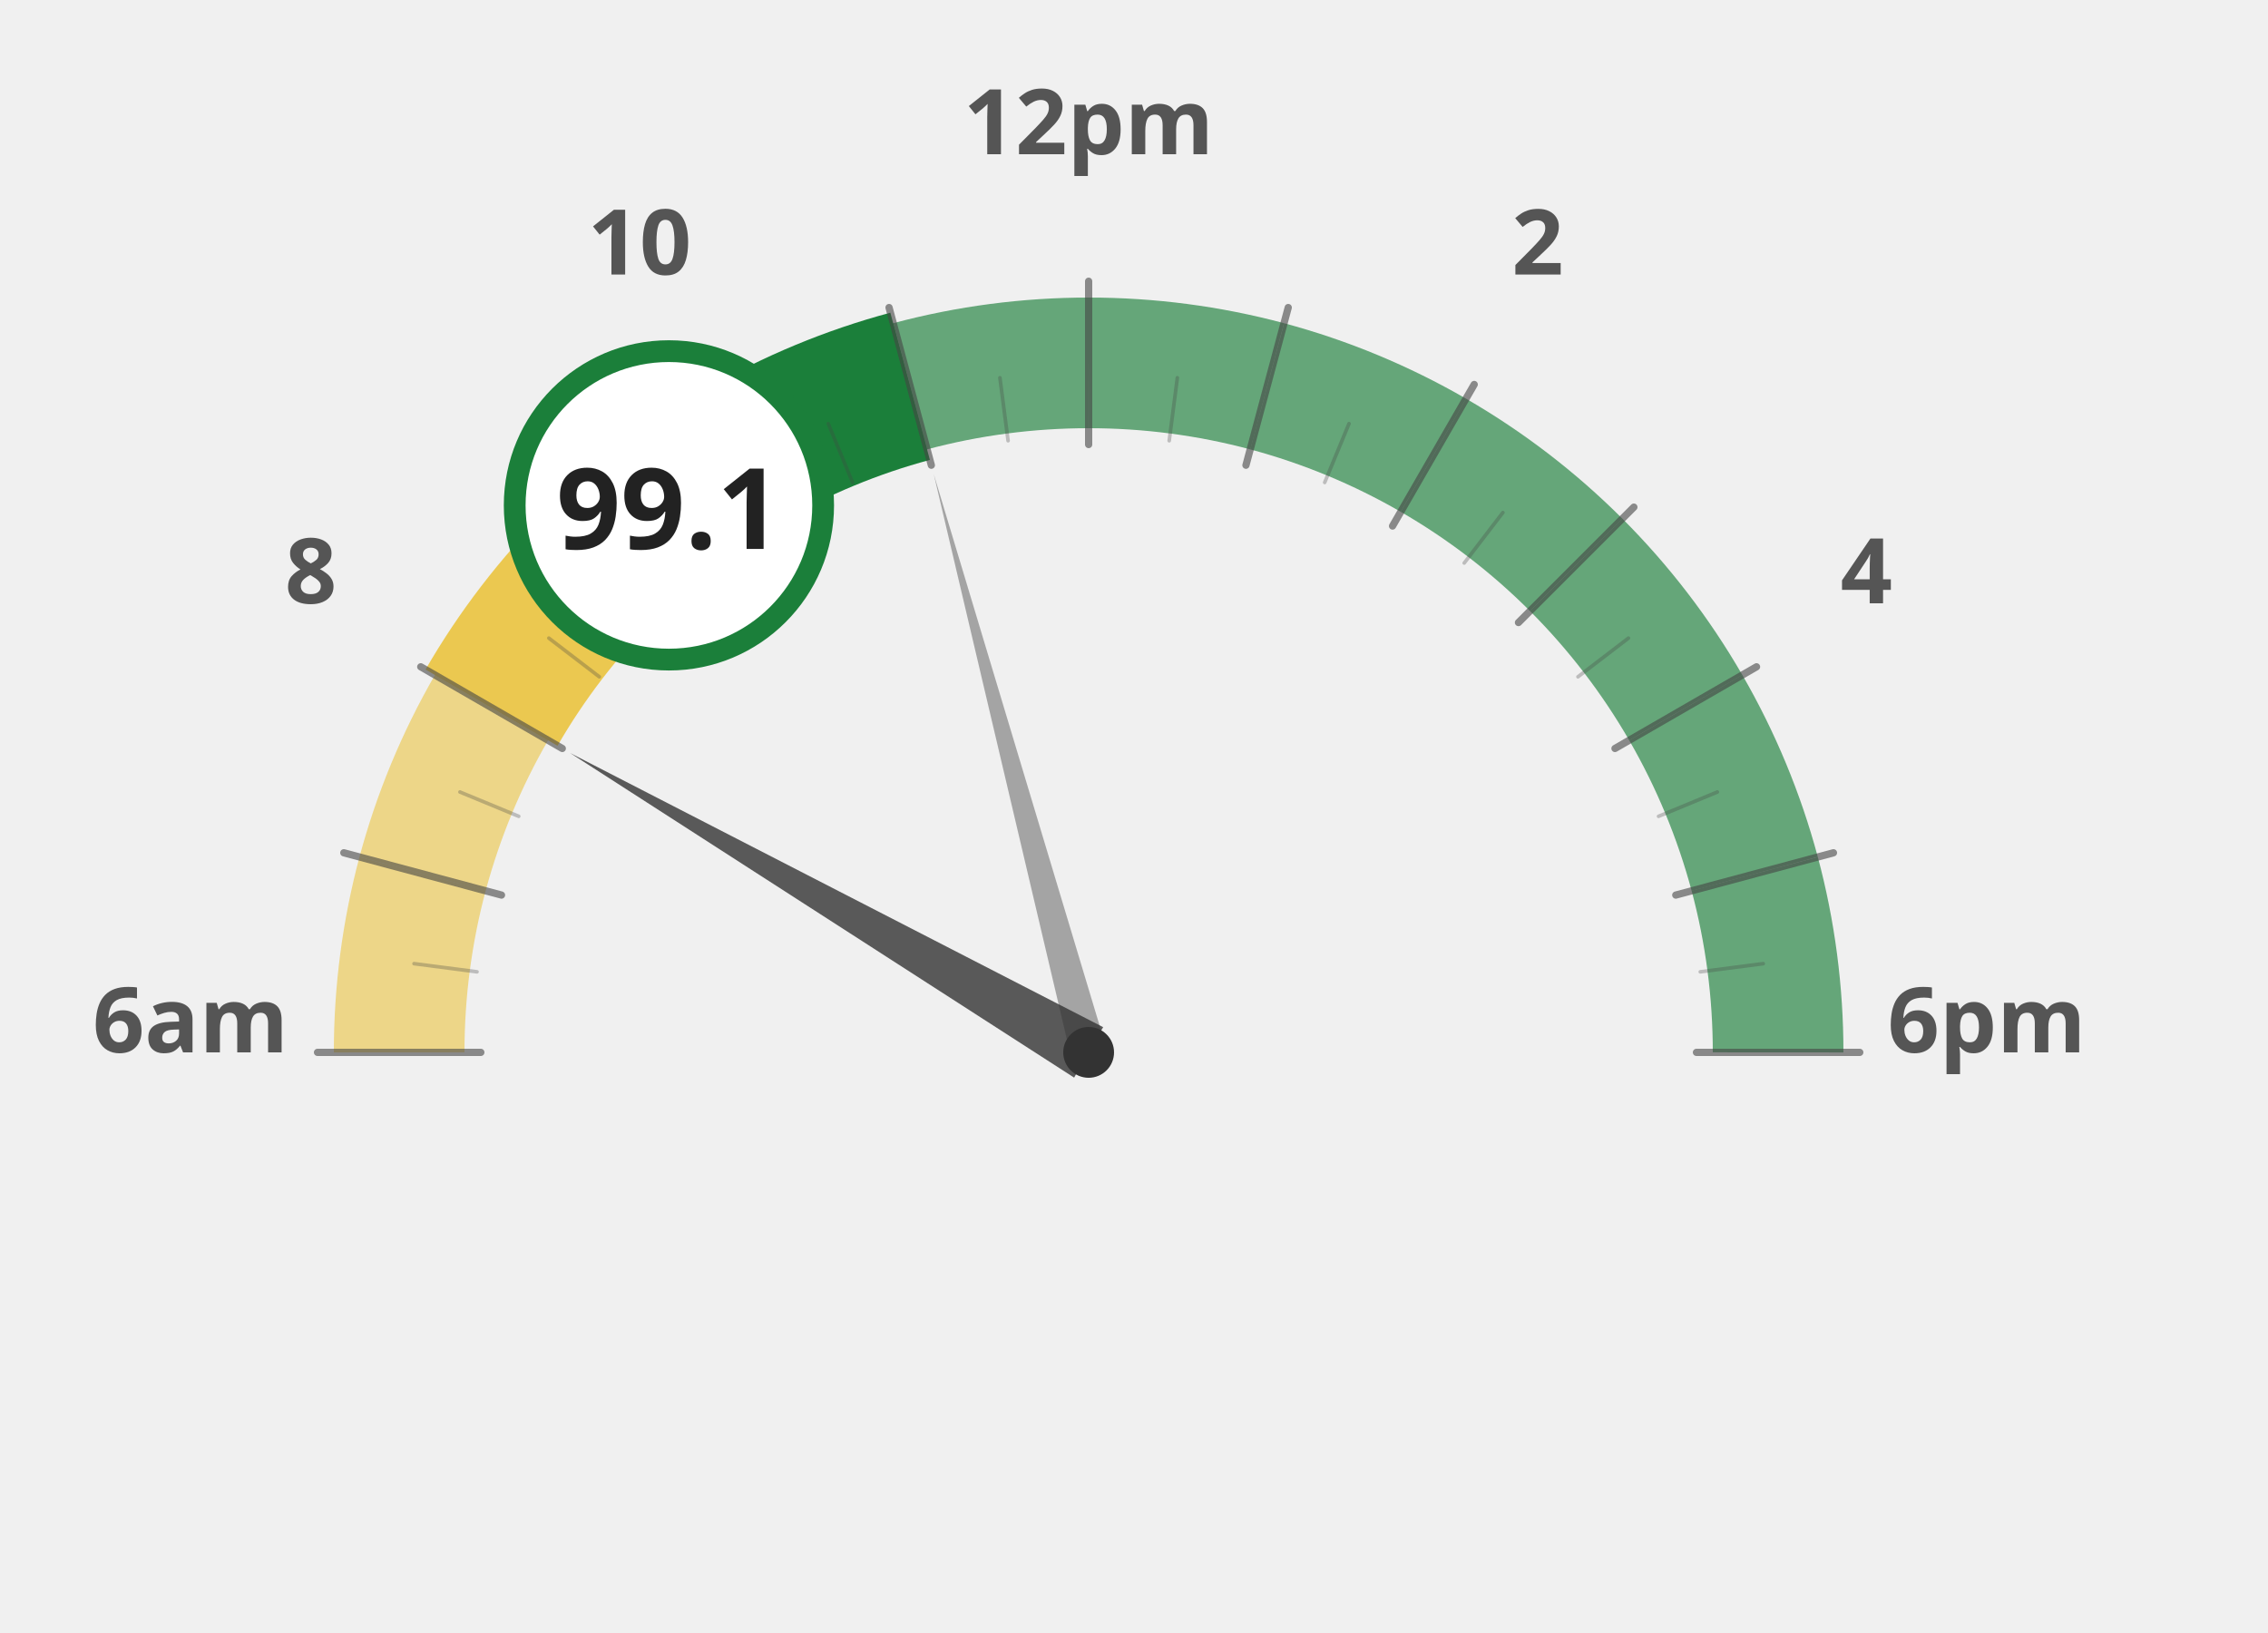
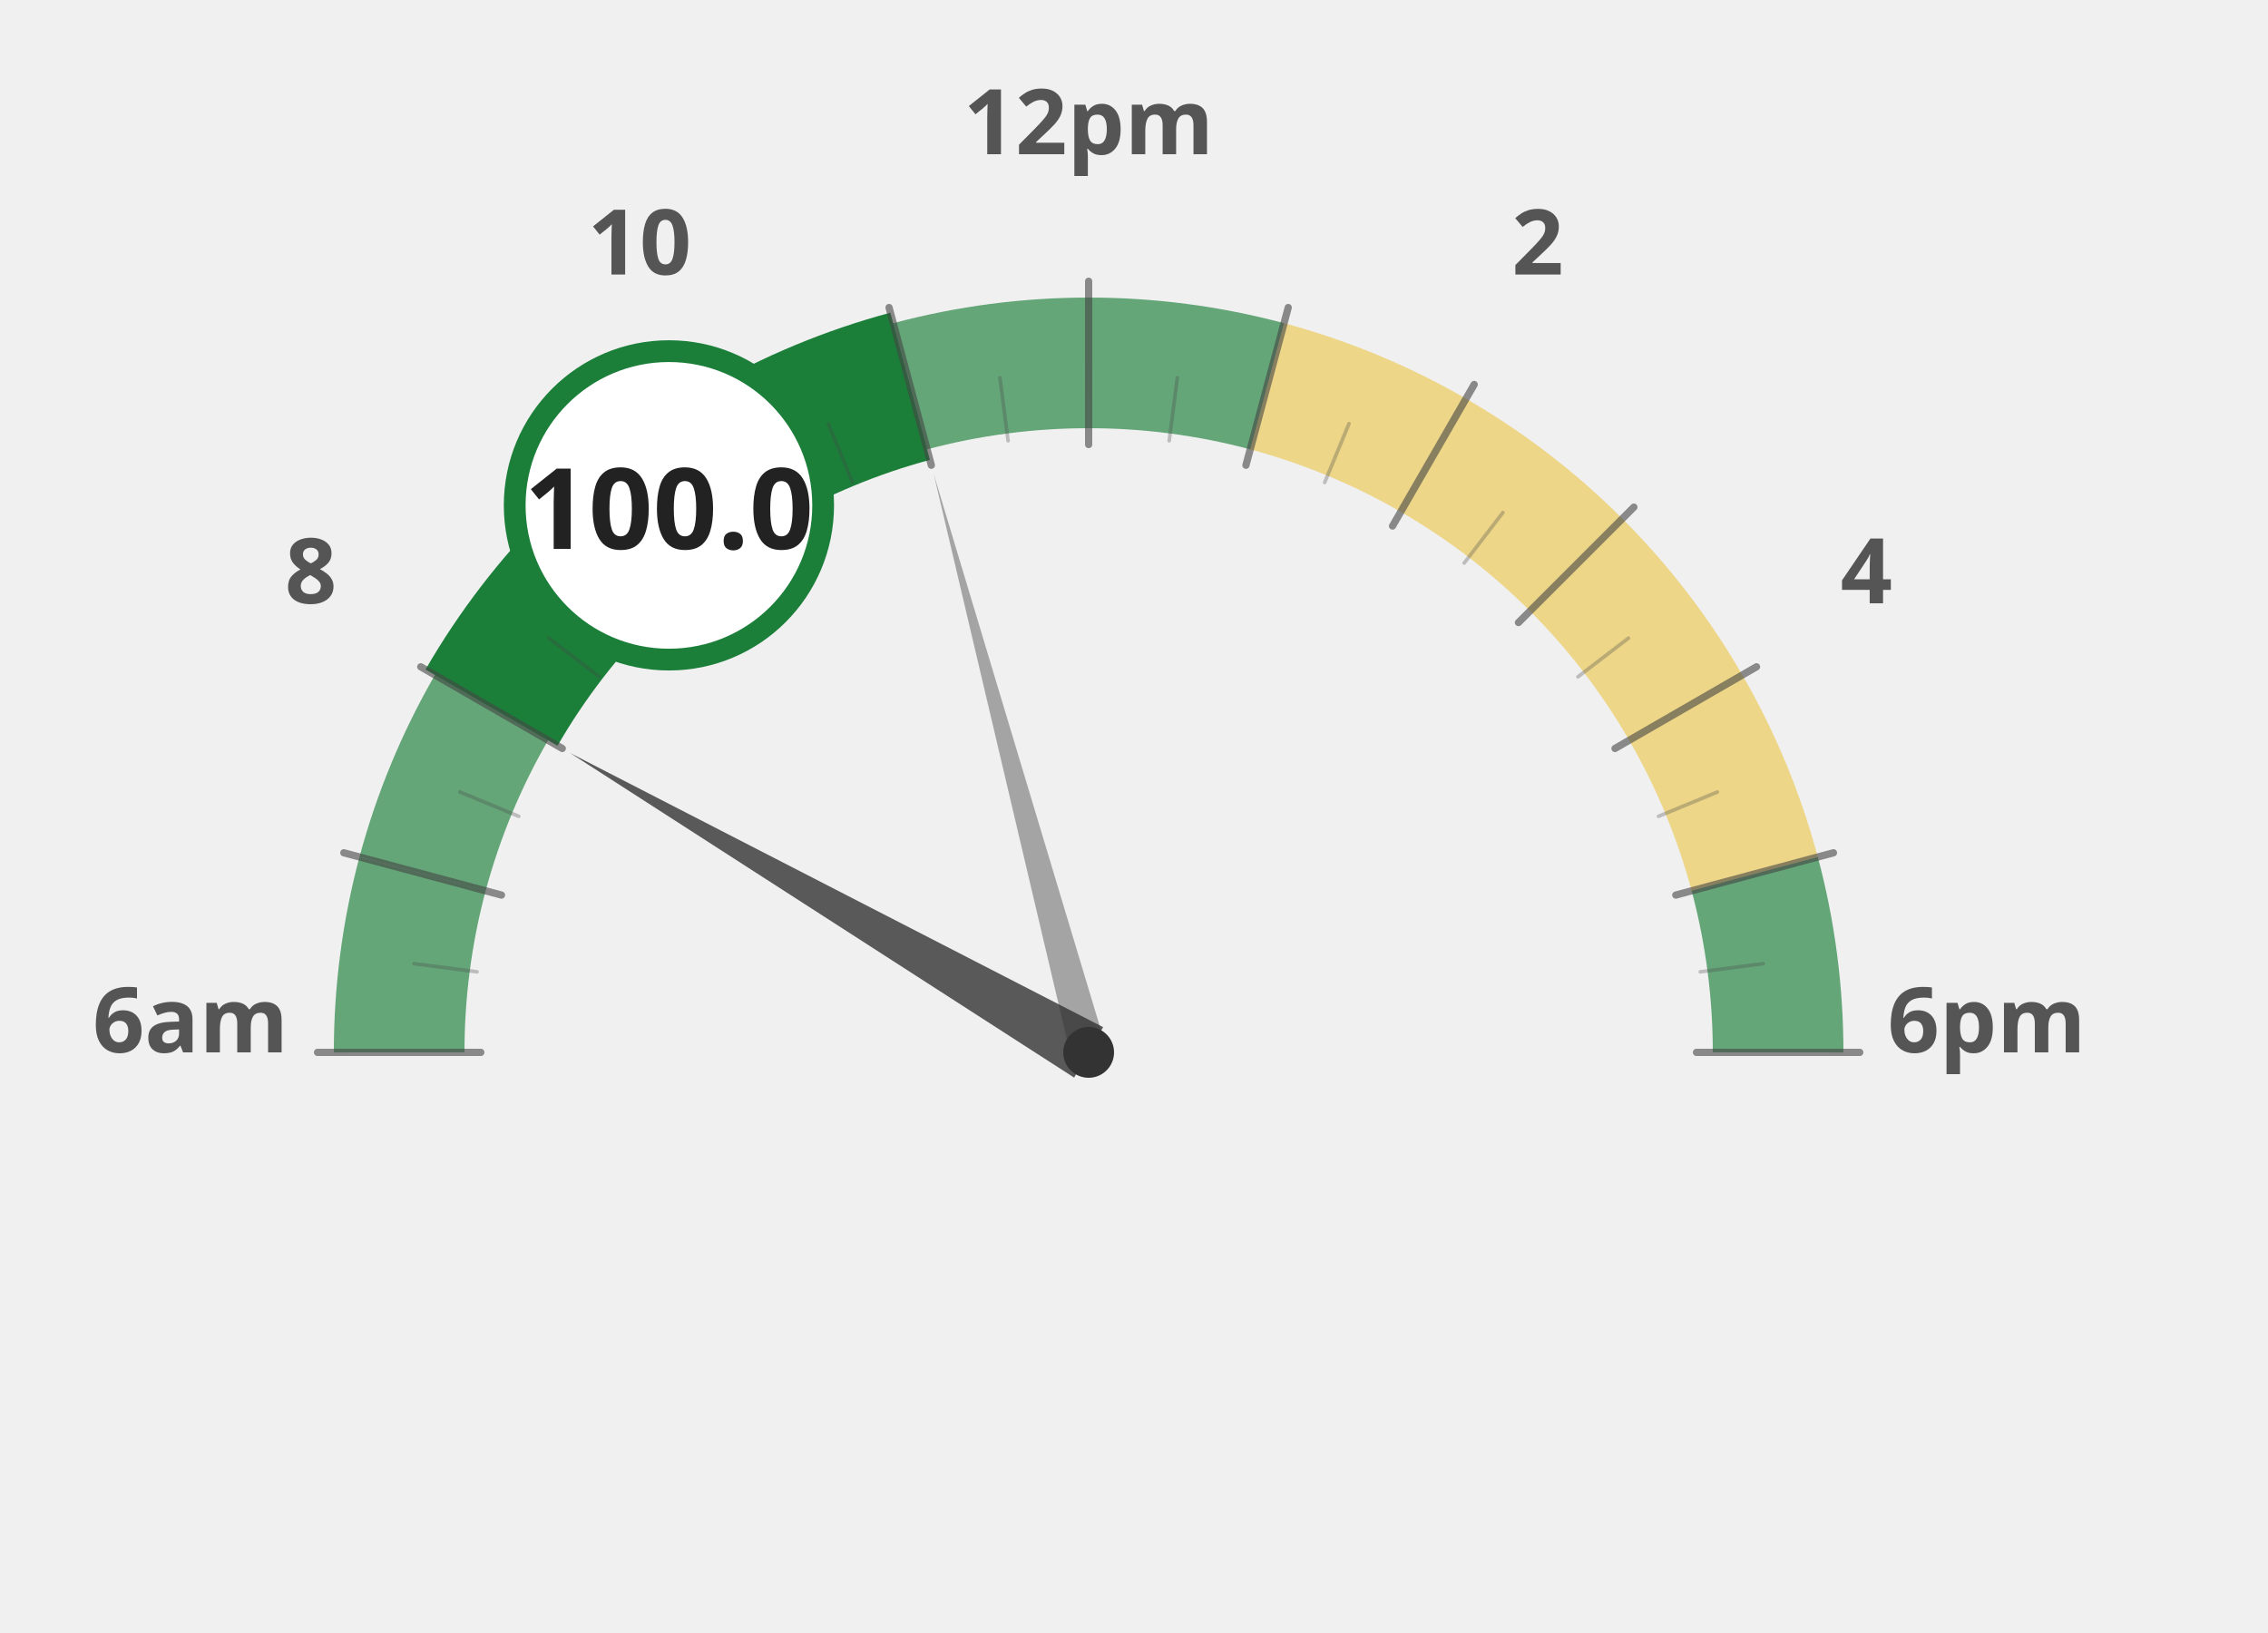
<svg xmlns="http://www.w3.org/2000/svg" width="100%" height="100%" viewBox="0 0 1250 900">
  <g transform="translate(100, 100)">
-     <path d="M 120.0 480.0 A 380 380 0 0 1 132.9 381.6" fill="none" stroke="#ebc850" stroke-width="72" stroke-opacity="0.65" />
-     <path d="M 132.9 381.6 A 380 380 0 0 1 170.9 290.0" fill="none" stroke="#ebc850" stroke-width="72" stroke-opacity="0.65" />
-     <path d="M 170.9 290.0 A 380 380 0 0 1 231.3 211.3" fill="none" stroke="#ebc850" stroke-width="72" stroke-opacity="1.0" />
+     <path d="M 120.0 480.0 A 380 380 0 0 1 132.9 381.6" fill="none" stroke="#1b7f3a" stroke-width="72" stroke-opacity="0.65" />
+     <path d="M 132.9 381.6 A 380 380 0 0 1 170.9 290.0" fill="none" stroke="#1b7f3a" stroke-width="72" stroke-opacity="0.65" />
+     <path d="M 170.9 290.0 A 380 380 0 0 1 231.3 211.3" fill="none" stroke="#1b7f3a" stroke-width="72" stroke-opacity="1.0" />
    <path d="M 231.3 211.3 A 380 380 0 0 1 310.0 150.9" fill="none" stroke="#1b7f3a" stroke-width="72" stroke-opacity="1.0" />
    <path d="M 310.0 150.9 A 380 380 0 0 1 401.6 112.9" fill="none" stroke="#1b7f3a" stroke-width="72" stroke-opacity="1.0" />
    <path d="M 401.6 112.9 A 380 380 0 0 1 500.0 100.0" fill="none" stroke="#1b7f3a" stroke-width="72" stroke-opacity="0.65" />
    <path d="M 500.0 100.0 A 380 380 0 0 1 598.4 112.9" fill="none" stroke="#1b7f3a" stroke-width="72" stroke-opacity="0.65" />
-     <path d="M 598.4 112.9 A 380 380 0 0 1 690.0 150.9" fill="none" stroke="#1b7f3a" stroke-width="72" stroke-opacity="0.65" />
-     <path d="M 690.0 150.9 A 380 380 0 0 1 768.7 211.3" fill="none" stroke="#1b7f3a" stroke-width="72" stroke-opacity="0.65" />
-     <path d="M 768.7 211.3 A 380 380 0 0 1 829.1 290.0" fill="none" stroke="#1b7f3a" stroke-width="72" stroke-opacity="0.65" />
-     <path d="M 829.1 290.0 A 380 380 0 0 1 867.1 381.6" fill="none" stroke="#1b7f3a" stroke-width="72" stroke-opacity="0.65" />
+     <path d="M 598.4 112.9 A 380 380 0 0 1 690.0 150.9" fill="none" stroke="#ebc850" stroke-width="72" stroke-opacity="0.65" />
+     <path d="M 690.0 150.9 A 380 380 0 0 1 768.7 211.3" fill="none" stroke="#ebc850" stroke-width="72" stroke-opacity="0.65" />
+     <path d="M 768.7 211.3 A 380 380 0 0 1 829.1 290.0" fill="none" stroke="#ebc850" stroke-width="72" stroke-opacity="0.65" />
+     <path d="M 829.1 290.0 A 380 380 0 0 1 867.1 381.6" fill="none" stroke="#ebc850" stroke-width="72" stroke-opacity="0.65" />
    <path d="M 867.1 381.6 A 380 380 0 0 1 880.0 480.0" fill="none" stroke="#1b7f3a" stroke-width="72" stroke-opacity="0.65" />
    <text x="5.0" y="480" text-anchor="middle" font-family="Montserrat, sans-serif" font-size="50" font-weight="900" fill="#555">6am</text>
    <text x="71.317" y="232.5" text-anchor="middle" font-family="Montserrat, sans-serif" font-size="50" font-weight="900" fill="#555">8</text>
    <text x="252.5" y="51.317" text-anchor="middle" font-family="Montserrat, sans-serif" font-size="50" font-weight="900" fill="#555">10</text>
    <text x="500" y="-15.0" text-anchor="middle" font-family="Montserrat, sans-serif" font-size="50" font-weight="900" fill="#555">12pm</text>
    <text x="747.5" y="51.317" text-anchor="middle" font-family="Montserrat, sans-serif" font-size="50" font-weight="900" fill="#555">2</text>
    <text x="928.683" y="232.5" text-anchor="middle" font-family="Montserrat, sans-serif" font-size="50" font-weight="900" fill="#555">4</text>
    <text x="995.0" y="480.0" text-anchor="middle" font-family="Montserrat, sans-serif" font-size="50" font-weight="900" fill="#555">6pm</text>
-     <path d="M 170.9 290.0 A 380 380 0 0 1 231.3 211.3" fill="none" stroke="#ebc850" stroke-width="84" stroke-linecap="butt" />
+     <path d="M 170.9 290.0 A 380 380 0 0 1 231.3 211.3" fill="none" stroke="#1b7f3a" stroke-width="84" stroke-linecap="butt" />
    <path d="M 231.3 211.3 A 380 380 0 0 1 310.0 150.9" fill="none" stroke="#1b7f3a" stroke-width="84" stroke-linecap="butt" />
    <path d="M 310.0 150.9 A 380 380 0 0 1 401.6 112.9" fill="none" stroke="#1b7f3a" stroke-width="84" stroke-linecap="butt" />
    <line x1="165.0" y1="480.0" x2="75.0" y2="480.0" stroke="#444" stroke-width="4" stroke-linecap="round" opacity="0.6" />
    <line x1="162.9" y1="435.6" x2="128.2" y2="431.1" stroke="#444" stroke-width="2" stroke-linecap="round" opacity="0.3" />
    <line x1="176.4" y1="393.3" x2="89.5" y2="370.0" stroke="#444" stroke-width="4" stroke-linecap="round" opacity="0.6" />
    <line x1="185.9" y1="349.9" x2="153.5" y2="336.5" stroke="#444" stroke-width="2" stroke-linecap="round" opacity="0.3" />
    <line x1="209.9" y1="312.5" x2="131.9" y2="267.5" stroke="#444" stroke-width="4" stroke-linecap="round" opacity="0.6" />
    <line x1="230.3" y1="273.0" x2="202.5" y2="251.7" stroke="#444" stroke-width="2" stroke-linecap="round" opacity="0.3" />
    <line x1="263.1" y1="243.1" x2="199.5" y2="179.5" stroke="#444" stroke-width="4" stroke-linecap="round" opacity="0.6" />
    <line x1="293.0" y1="210.3" x2="271.7" y2="182.5" stroke="#444" stroke-width="2" stroke-linecap="round" opacity="0.3" />
    <line x1="332.5" y1="189.9" x2="287.5" y2="111.9" stroke="#444" stroke-width="4" stroke-linecap="round" opacity="0.6" />
    <line x1="369.9" y1="165.9" x2="356.5" y2="133.5" stroke="#444" stroke-width="2" stroke-linecap="round" opacity="0.3" />
    <line x1="413.3" y1="156.4" x2="390.0" y2="69.5" stroke="#444" stroke-width="4" stroke-linecap="round" opacity="0.6" />
    <line x1="455.6" y1="142.9" x2="451.1" y2="108.2" stroke="#444" stroke-width="2" stroke-linecap="round" opacity="0.3" />
    <line x1="500.0" y1="145.0" x2="500.0" y2="55.0" stroke="#444" stroke-width="4" stroke-linecap="round" opacity="0.6" />
    <line x1="544.4" y1="142.9" x2="548.9" y2="108.2" stroke="#444" stroke-width="2" stroke-linecap="round" opacity="0.3" />
    <line x1="586.7" y1="156.4" x2="610.0" y2="69.5" stroke="#444" stroke-width="4" stroke-linecap="round" opacity="0.6" />
    <line x1="630.1" y1="165.9" x2="643.5" y2="133.5" stroke="#444" stroke-width="2" stroke-linecap="round" opacity="0.3" />
    <line x1="667.5" y1="189.9" x2="712.5" y2="111.9" stroke="#444" stroke-width="4" stroke-linecap="round" opacity="0.6" />
    <line x1="707.0" y1="210.3" x2="728.3" y2="182.5" stroke="#444" stroke-width="2" stroke-linecap="round" opacity="0.3" />
    <line x1="736.9" y1="243.1" x2="800.5" y2="179.5" stroke="#444" stroke-width="4" stroke-linecap="round" opacity="0.6" />
    <line x1="769.7" y1="273.0" x2="797.5" y2="251.7" stroke="#444" stroke-width="2" stroke-linecap="round" opacity="0.3" />
    <line x1="790.1" y1="312.5" x2="868.1" y2="267.5" stroke="#444" stroke-width="4" stroke-linecap="round" opacity="0.6" />
    <line x1="814.1" y1="349.9" x2="846.5" y2="336.5" stroke="#444" stroke-width="2" stroke-linecap="round" opacity="0.3" />
    <line x1="823.6" y1="393.3" x2="910.5" y2="370.0" stroke="#444" stroke-width="4" stroke-linecap="round" opacity="0.6" />
    <line x1="837.1" y1="435.6" x2="871.8" y2="431.1" stroke="#444" stroke-width="2" stroke-linecap="round" opacity="0.3" />
    <line x1="835.0" y1="480.0" x2="925.0" y2="480.0" stroke="#444" stroke-width="4" stroke-linecap="round" opacity="0.6" />
    <polygon points="214.2,315.0 492.0,493.9 508.0,466.1" fill="#333" opacity="0.8" />
    <polygon points="414.6,161.2 490.3,482.6 509.7,477.4" fill="#333" opacity="0.4" />
    <circle cx="500" cy="480" r="14" fill="#333" />
    <circle cx="268.671" cy="178.526" r="85" fill="white" stroke="#1b7f3a" stroke-width="12" />
-     <text x="268.671" y="202.526" text-anchor="middle" font-family="Montserrat, sans-serif" font-size="62" font-weight="800" fill="#222">99.1</text>
+     <text x="268.671" y="202.526" text-anchor="middle" font-family="Montserrat, sans-serif" font-size="62" font-weight="800" fill="#222">100.0</text>
  </g>
</svg>
